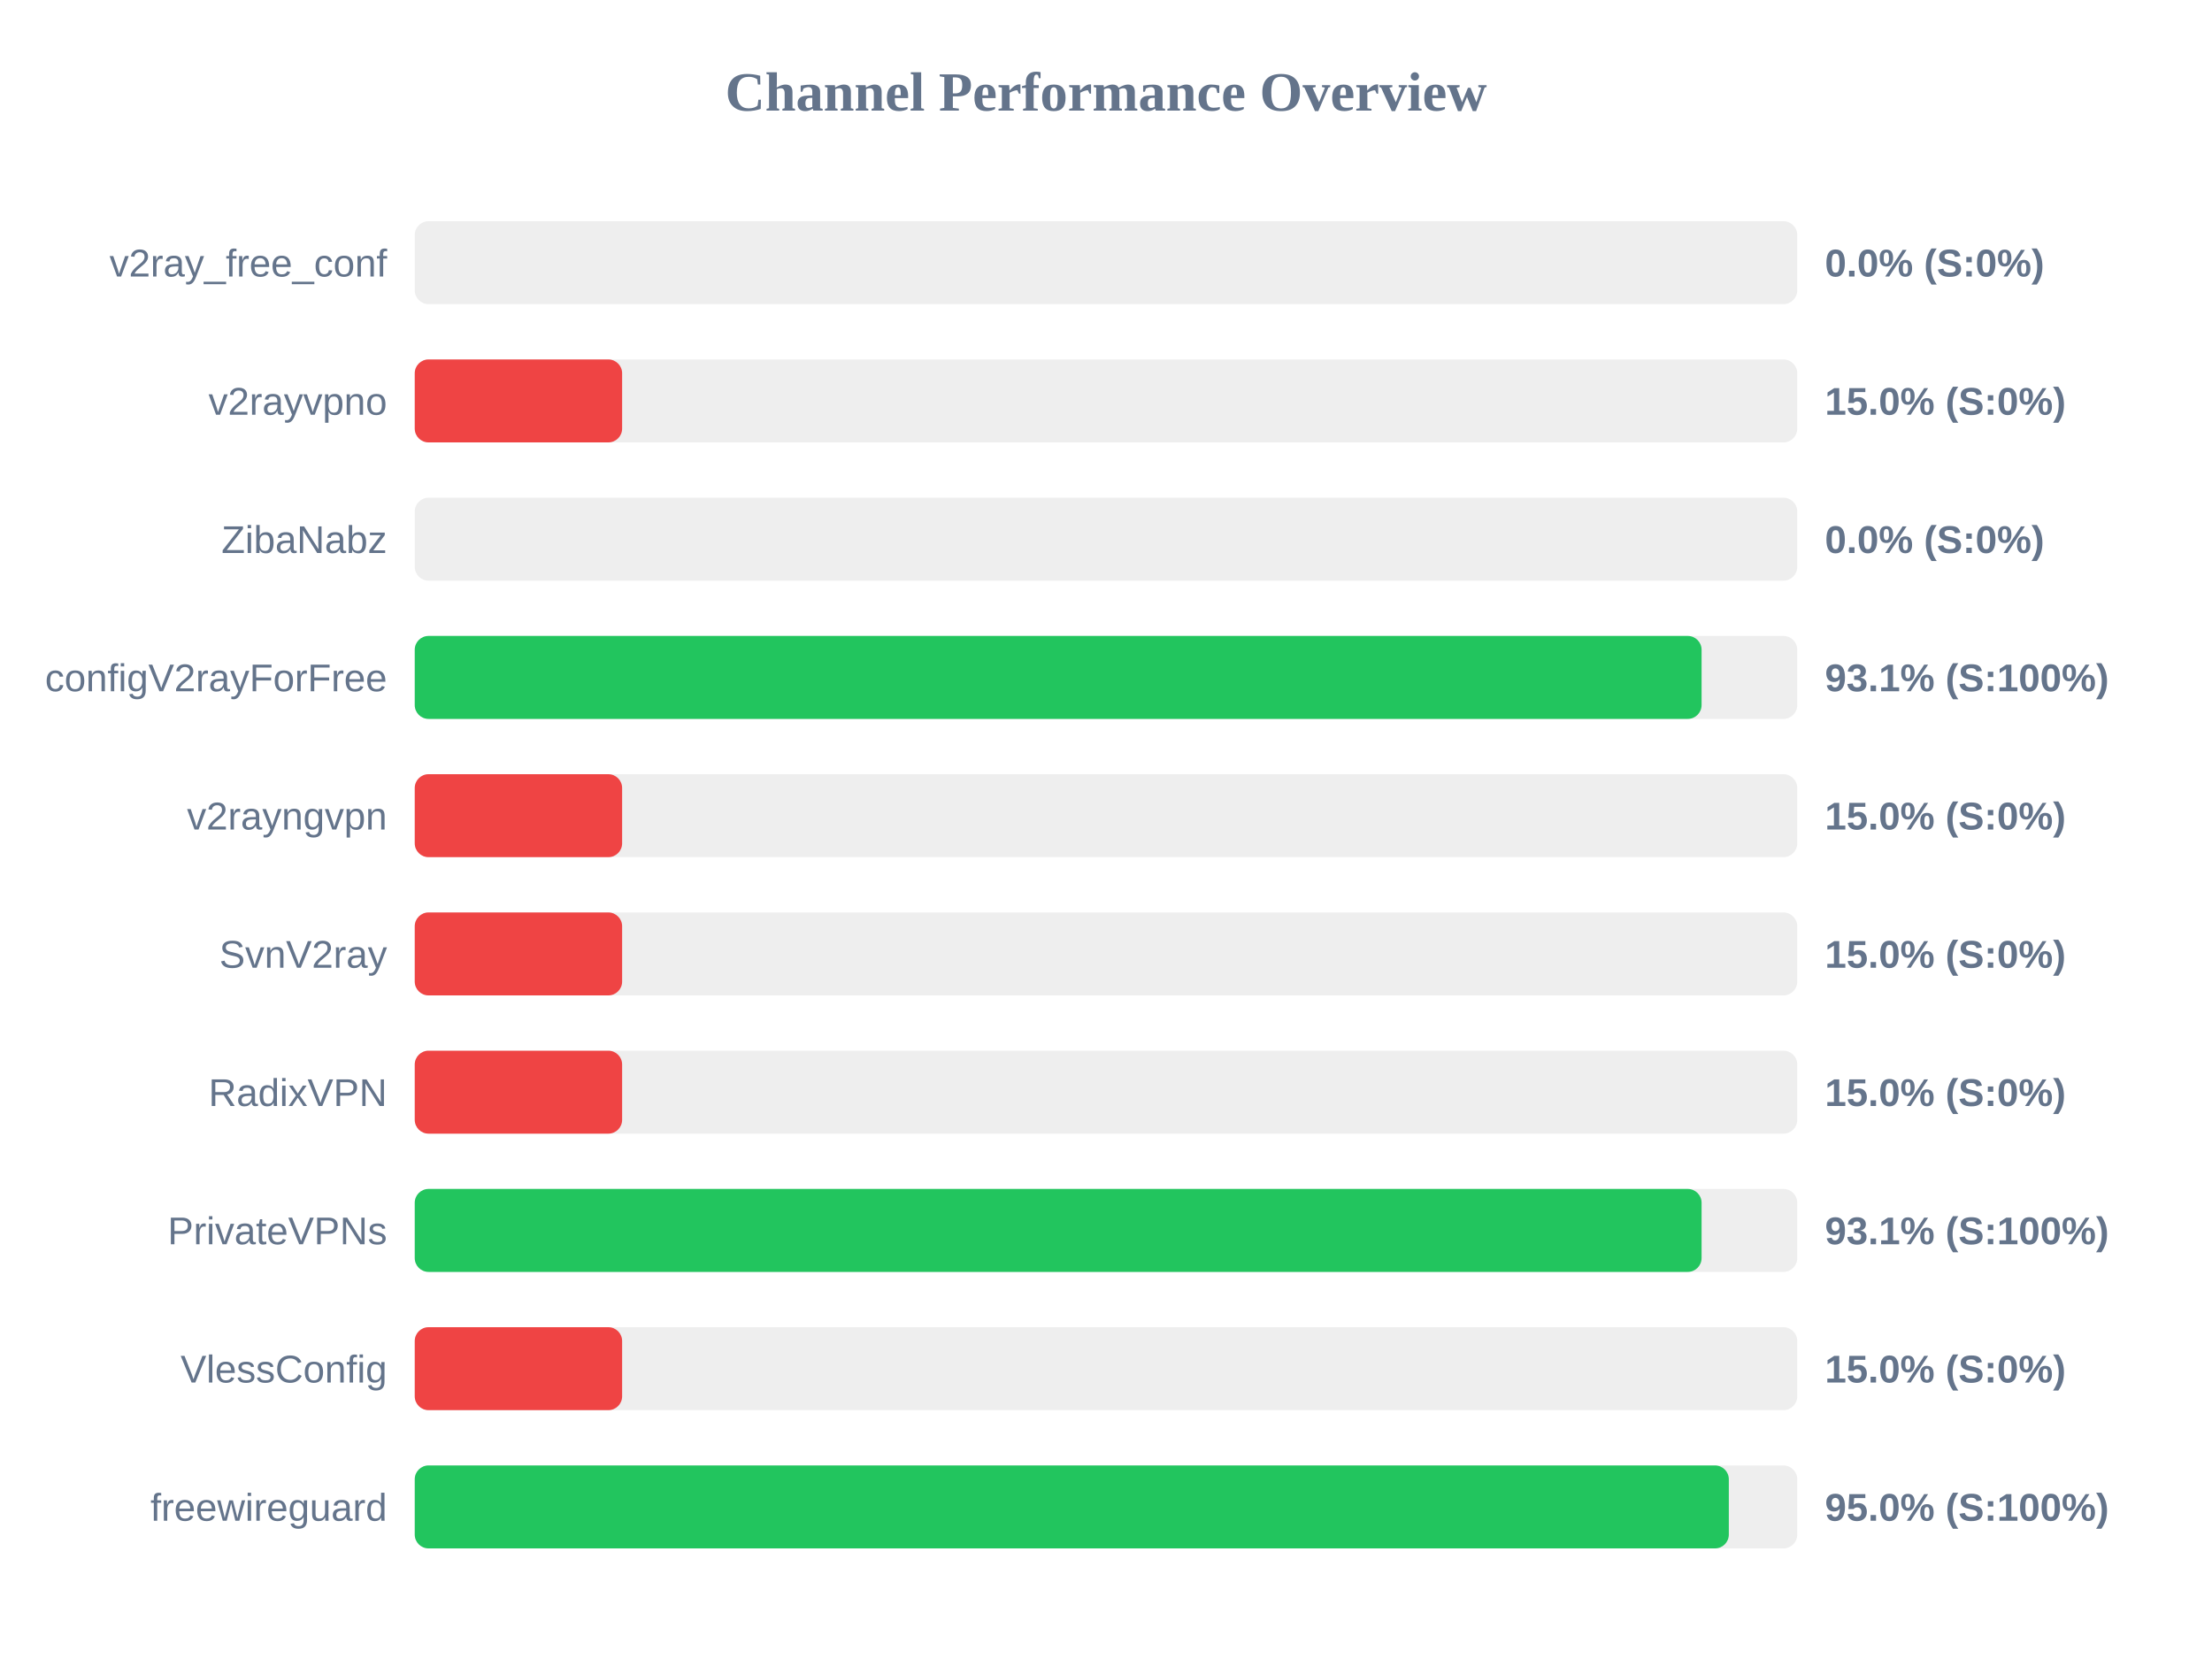
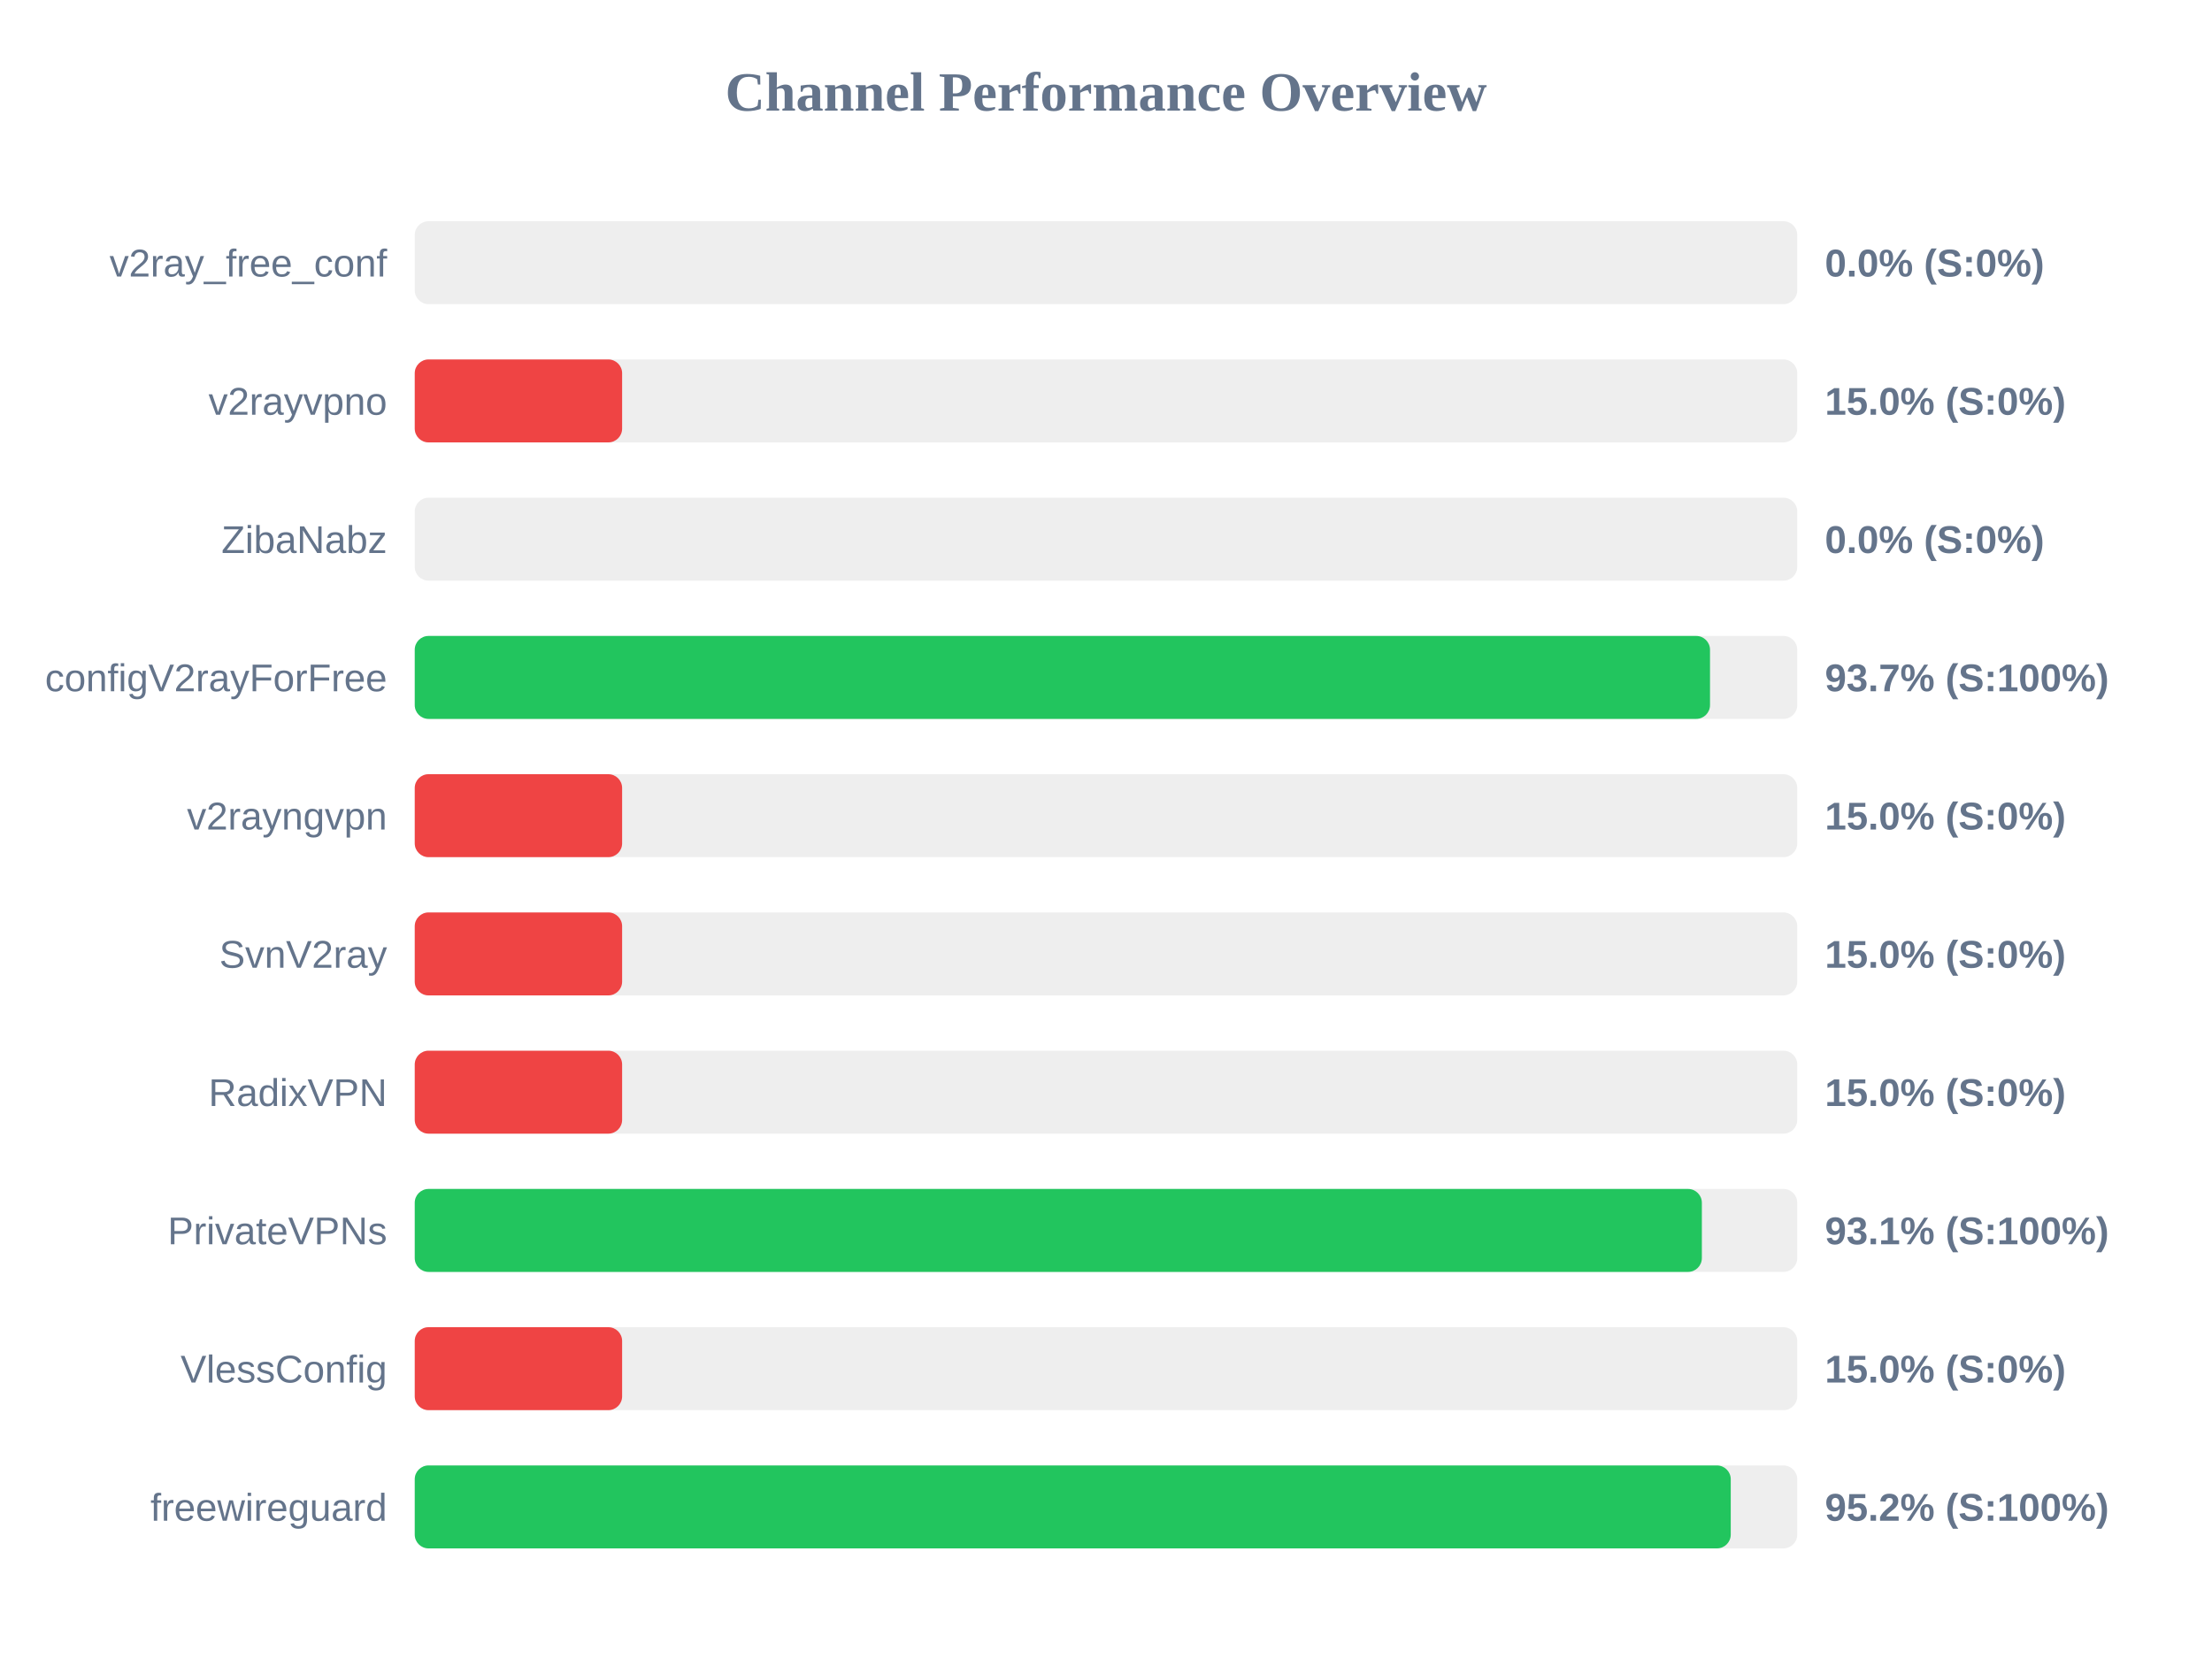
<svg xmlns="http://www.w3.org/2000/svg" width="800" height="600" version="1.1">
  <style>
        .row { font: 14px Arial; fill: #64748b; }
        .score { font: bold 14px Arial; fill: #64748b; }
    </style>
  <text x="400" y="40" text-anchor="middle" font-size="20px" font-weight="bold" fill="#64748b">Channel Performance Overview</text>
  <rect x="150" y="80" width="500" height="30" fill="#eee" rx="5" />
  <rect x="150" y="80" width="0.0" height="30" fill="#ef4444" rx="5" />
  <text x="140" y="100" text-anchor="end" class="row">v2ray_free_conf</text>
  <text x="660" y="100" text-anchor="start" class="score">0.0% (S:0%)</text>
  <rect x="150" y="130" width="500" height="30" fill="#eee" rx="5" />
  <rect x="150" y="130" width="75.0" height="30" fill="#ef4444" rx="5" />
  <text x="140" y="150" text-anchor="end" class="row">v2rayvpno</text>
  <text x="660" y="150" text-anchor="start" class="score">15.0% (S:0%)</text>
  <rect x="150" y="180" width="500" height="30" fill="#eee" rx="5" />
  <rect x="150" y="180" width="0.0" height="30" fill="#ef4444" rx="5" />
  <text x="140" y="200" text-anchor="end" class="row">ZibaNabz</text>
  <text x="660" y="200" text-anchor="start" class="score">0.0% (S:0%)</text>
  <rect x="150" y="230" width="500" height="30" fill="#eee" rx="5" />
-   <rect x="150" y="230" width="465.4" height="30" fill="#22c55e" rx="5" />
+   <rect x="150" y="230" width="468.45" height="30" fill="#22c55e" rx="5" />
  <text x="140" y="250" text-anchor="end" class="row">configV2rayForFree</text>
-   <text x="660" y="250" text-anchor="start" class="score">93.1% (S:100%)</text>
+   <text x="660" y="250" text-anchor="start" class="score">93.7% (S:100%)</text>
  <rect x="150" y="280" width="500" height="30" fill="#eee" rx="5" />
  <rect x="150" y="280" width="75.0" height="30" fill="#ef4444" rx="5" />
  <text x="140" y="300" text-anchor="end" class="row">v2rayngvpn</text>
  <text x="660" y="300" text-anchor="start" class="score">15.0% (S:0%)</text>
  <rect x="150" y="330" width="500" height="30" fill="#eee" rx="5" />
  <rect x="150" y="330" width="75.0" height="30" fill="#ef4444" rx="5" />
  <text x="140" y="350" text-anchor="end" class="row">SvnV2ray</text>
  <text x="660" y="350" text-anchor="start" class="score">15.0% (S:0%)</text>
  <rect x="150" y="380" width="500" height="30" fill="#eee" rx="5" />
  <rect x="150" y="380" width="75.0" height="30" fill="#ef4444" rx="5" />
  <text x="140" y="400" text-anchor="end" class="row">RadixVPN</text>
  <text x="660" y="400" text-anchor="start" class="score">15.0% (S:0%)</text>
  <rect x="150" y="430" width="500" height="30" fill="#eee" rx="5" />
-   <rect x="150" y="430" width="465.4" height="30" fill="#22c55e" rx="5" />
+   <rect x="150" y="430" width="465.5" height="30" fill="#22c55e" rx="5" />
  <text x="140" y="450" text-anchor="end" class="row">PrivateVPNs</text>
  <text x="660" y="450" text-anchor="start" class="score">93.1% (S:100%)</text>
  <rect x="150" y="480" width="500" height="30" fill="#eee" rx="5" />
  <rect x="150" y="480" width="75.0" height="30" fill="#ef4444" rx="5" />
  <text x="140" y="500" text-anchor="end" class="row">VlessConfig</text>
  <text x="660" y="500" text-anchor="start" class="score">15.0% (S:0%)</text>
  <rect x="150" y="530" width="500" height="30" fill="#eee" rx="5" />
-   <rect x="150" y="530" width="475.25" height="30" fill="#22c55e" rx="5" />
+   <rect x="150" y="530" width="475.95" height="30" fill="#22c55e" rx="5" />
  <text x="140" y="550" text-anchor="end" class="row">freewireguard</text>
-   <text x="660" y="550" text-anchor="start" class="score">95.0% (S:100%)</text>
+   <text x="660" y="550" text-anchor="start" class="score">95.2% (S:100%)</text>
</svg>
